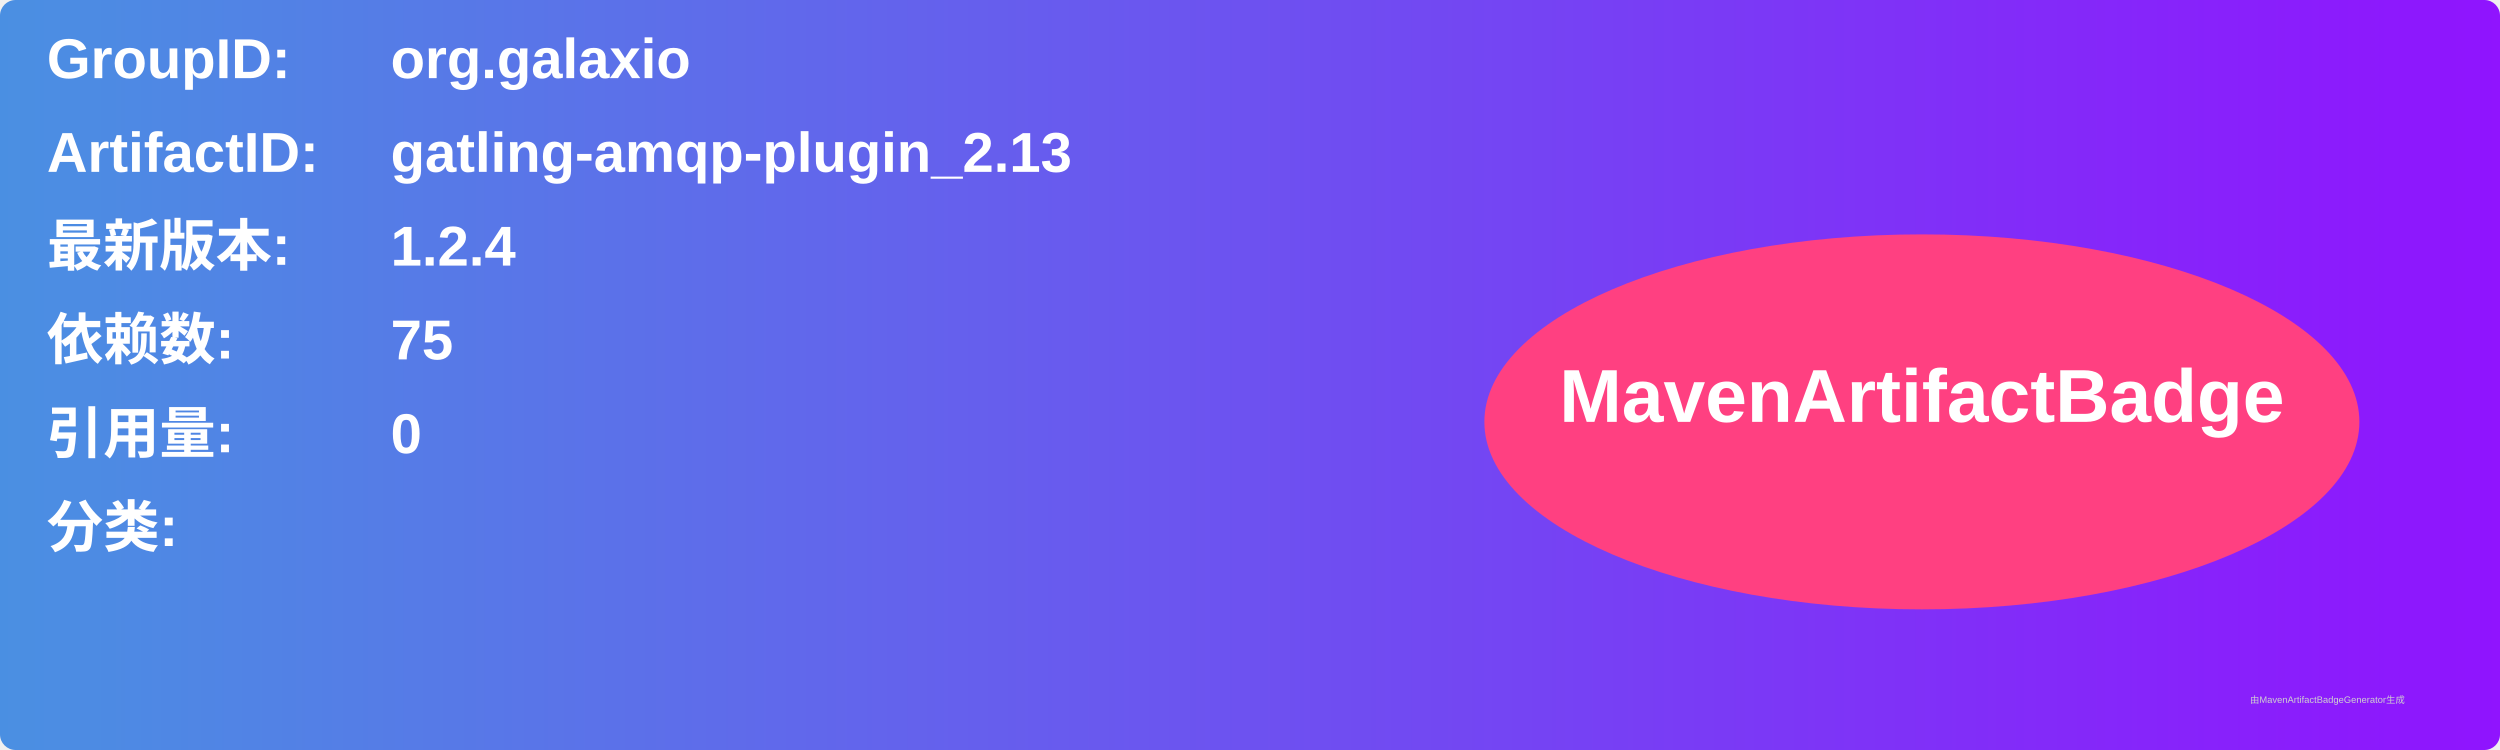
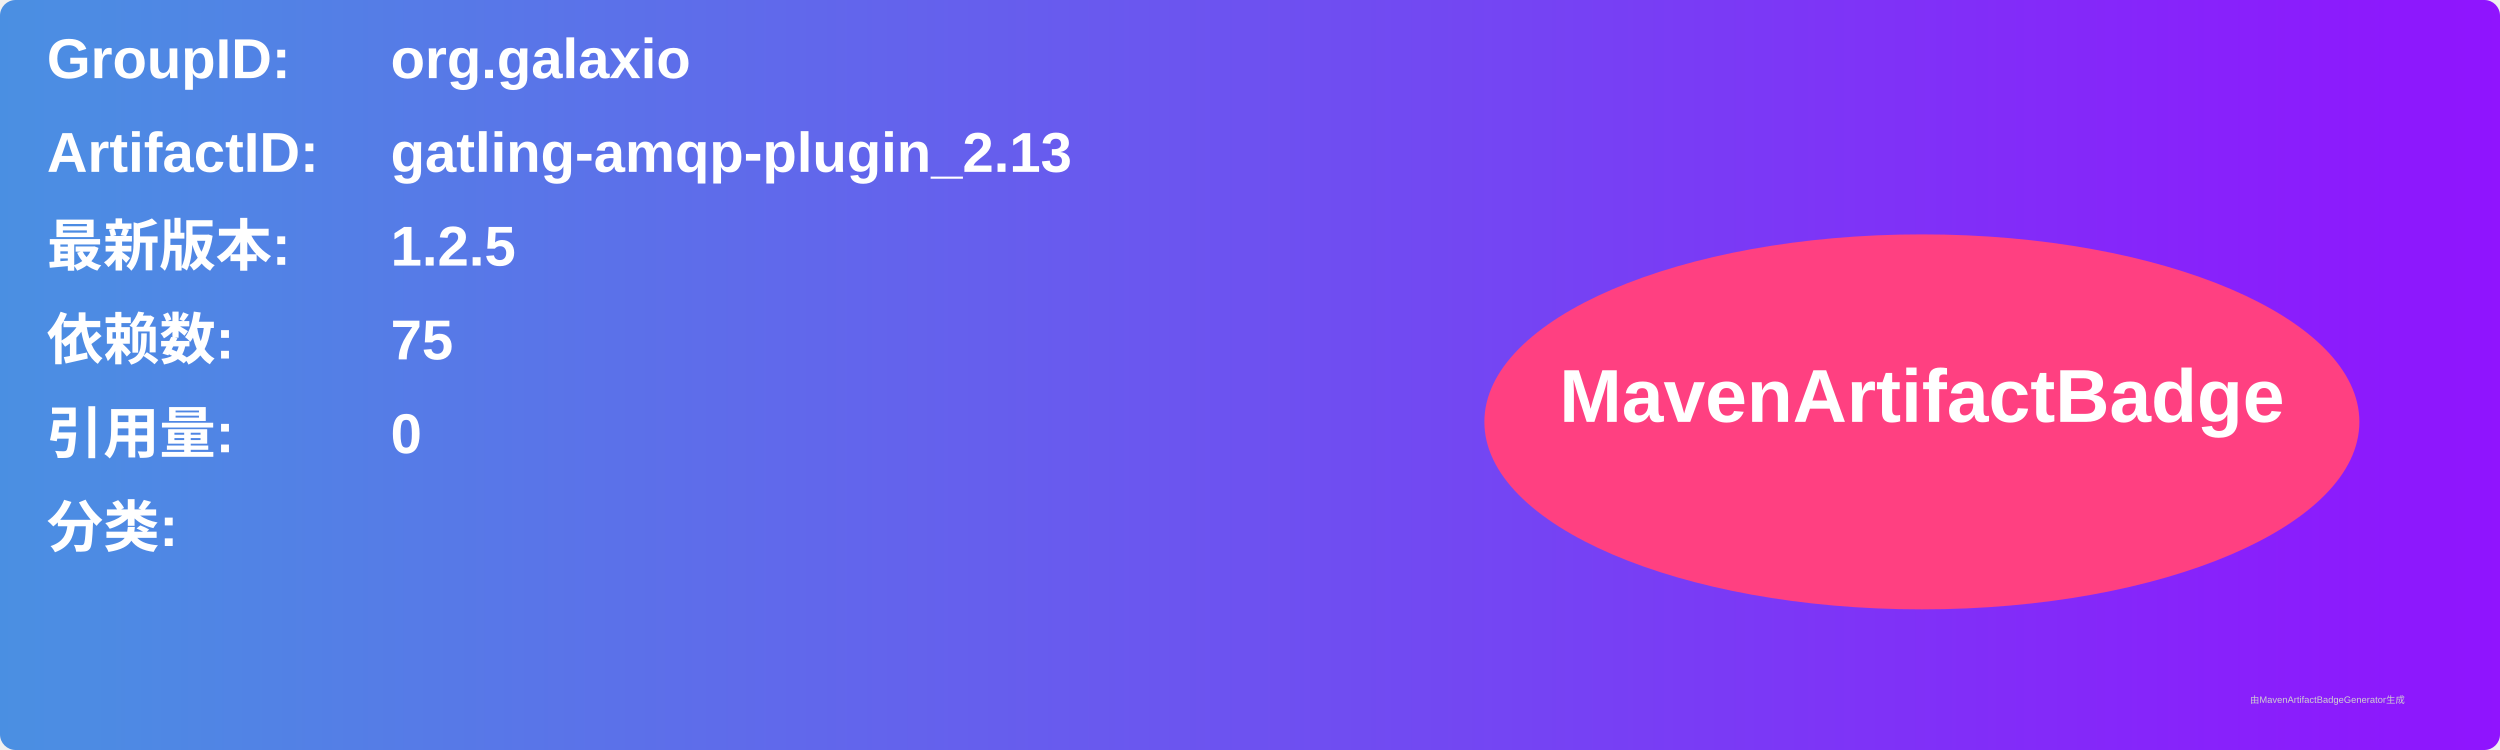
<svg xmlns="http://www.w3.org/2000/svg" width="800" height="240" viewBox="0 0 800 240">
  <linearGradient id="grad" x1="0%" y1="0%" x2="100%" y2="0%">
    <stop offset="0%" stop-color="#4a90e2" />
    <stop offset="100%" stop-color="#9013fe" />
  </linearGradient>
  <rect width="100%" height="100%" rx="5" ry="5" fill="url(#grad)" />
  <g transform="translate(15, 15)">
    <text x="0" y="10" font-family="Arial" font-size="18" fill="white" font-weight="bold" width="260">GroupID:</text>
    <text x="110" y="10" font-family="Arial" font-size="18" fill="white" font-weight="bold" width="460">org.galaxio</text>
    <text x="0" y="40" font-family="Arial" font-size="18" fill="white" font-weight="bold" width="260">ArtifactID:</text>
    <text x="110" y="40" font-family="Arial" font-size="18" fill="white" font-weight="bold" width="460">gatling-amqp-plugin_2.13</text>
    <text x="0" y="70" font-family="Arial" font-size="18" fill="white" font-weight="bold">最新版本:</text>
    <text x="110" y="70" font-family="Arial" font-size="18" fill="white" font-weight="bold">
-       <tspan font-weight="bold">1.2.4</tspan>
+       <tspan font-weight="bold">1.2.5</tspan>
    </text>
    <text x="0" y="100" font-family="Arial" font-size="18" fill="white" font-weight="bold">依赖数: </text>
    <text x="110" y="100" font-family="Arial" font-size="18" fill="white">
      <tspan font-weight="bold">75</tspan>
    </text>
    <text x="0" y="130" font-family="Arial" font-size="18" fill="white" font-weight="bold">引用量: </text>
    <text x="110" y="130" font-family="Arial" font-size="18" fill="white">
      <tspan font-weight="bold">0</tspan>
    </text>
    <text x="0" y="160" font-family="Arial" font-size="18" fill="white" font-weight="bold">分类:</text>
    <text x="10" y="190" font-family="Arial" font-size="10" fill="white">
      <tspan font-weight="bold" />
    </text>
    <ellipse cx="600" cy="120" rx="140" ry="60" fill="#ff4081" />
    <text x="600" y="120" text-anchor="middle" font-family="Arial" font-size="24" fill="white" font-weight="bold">MavenArtifactBadge</text>
  </g>
  <text x="720" y="225" font-family="Arial" font-size="3" fill="#d0d0d0">由MavenArtifactBadgeGenerator生成</text>
</svg>
